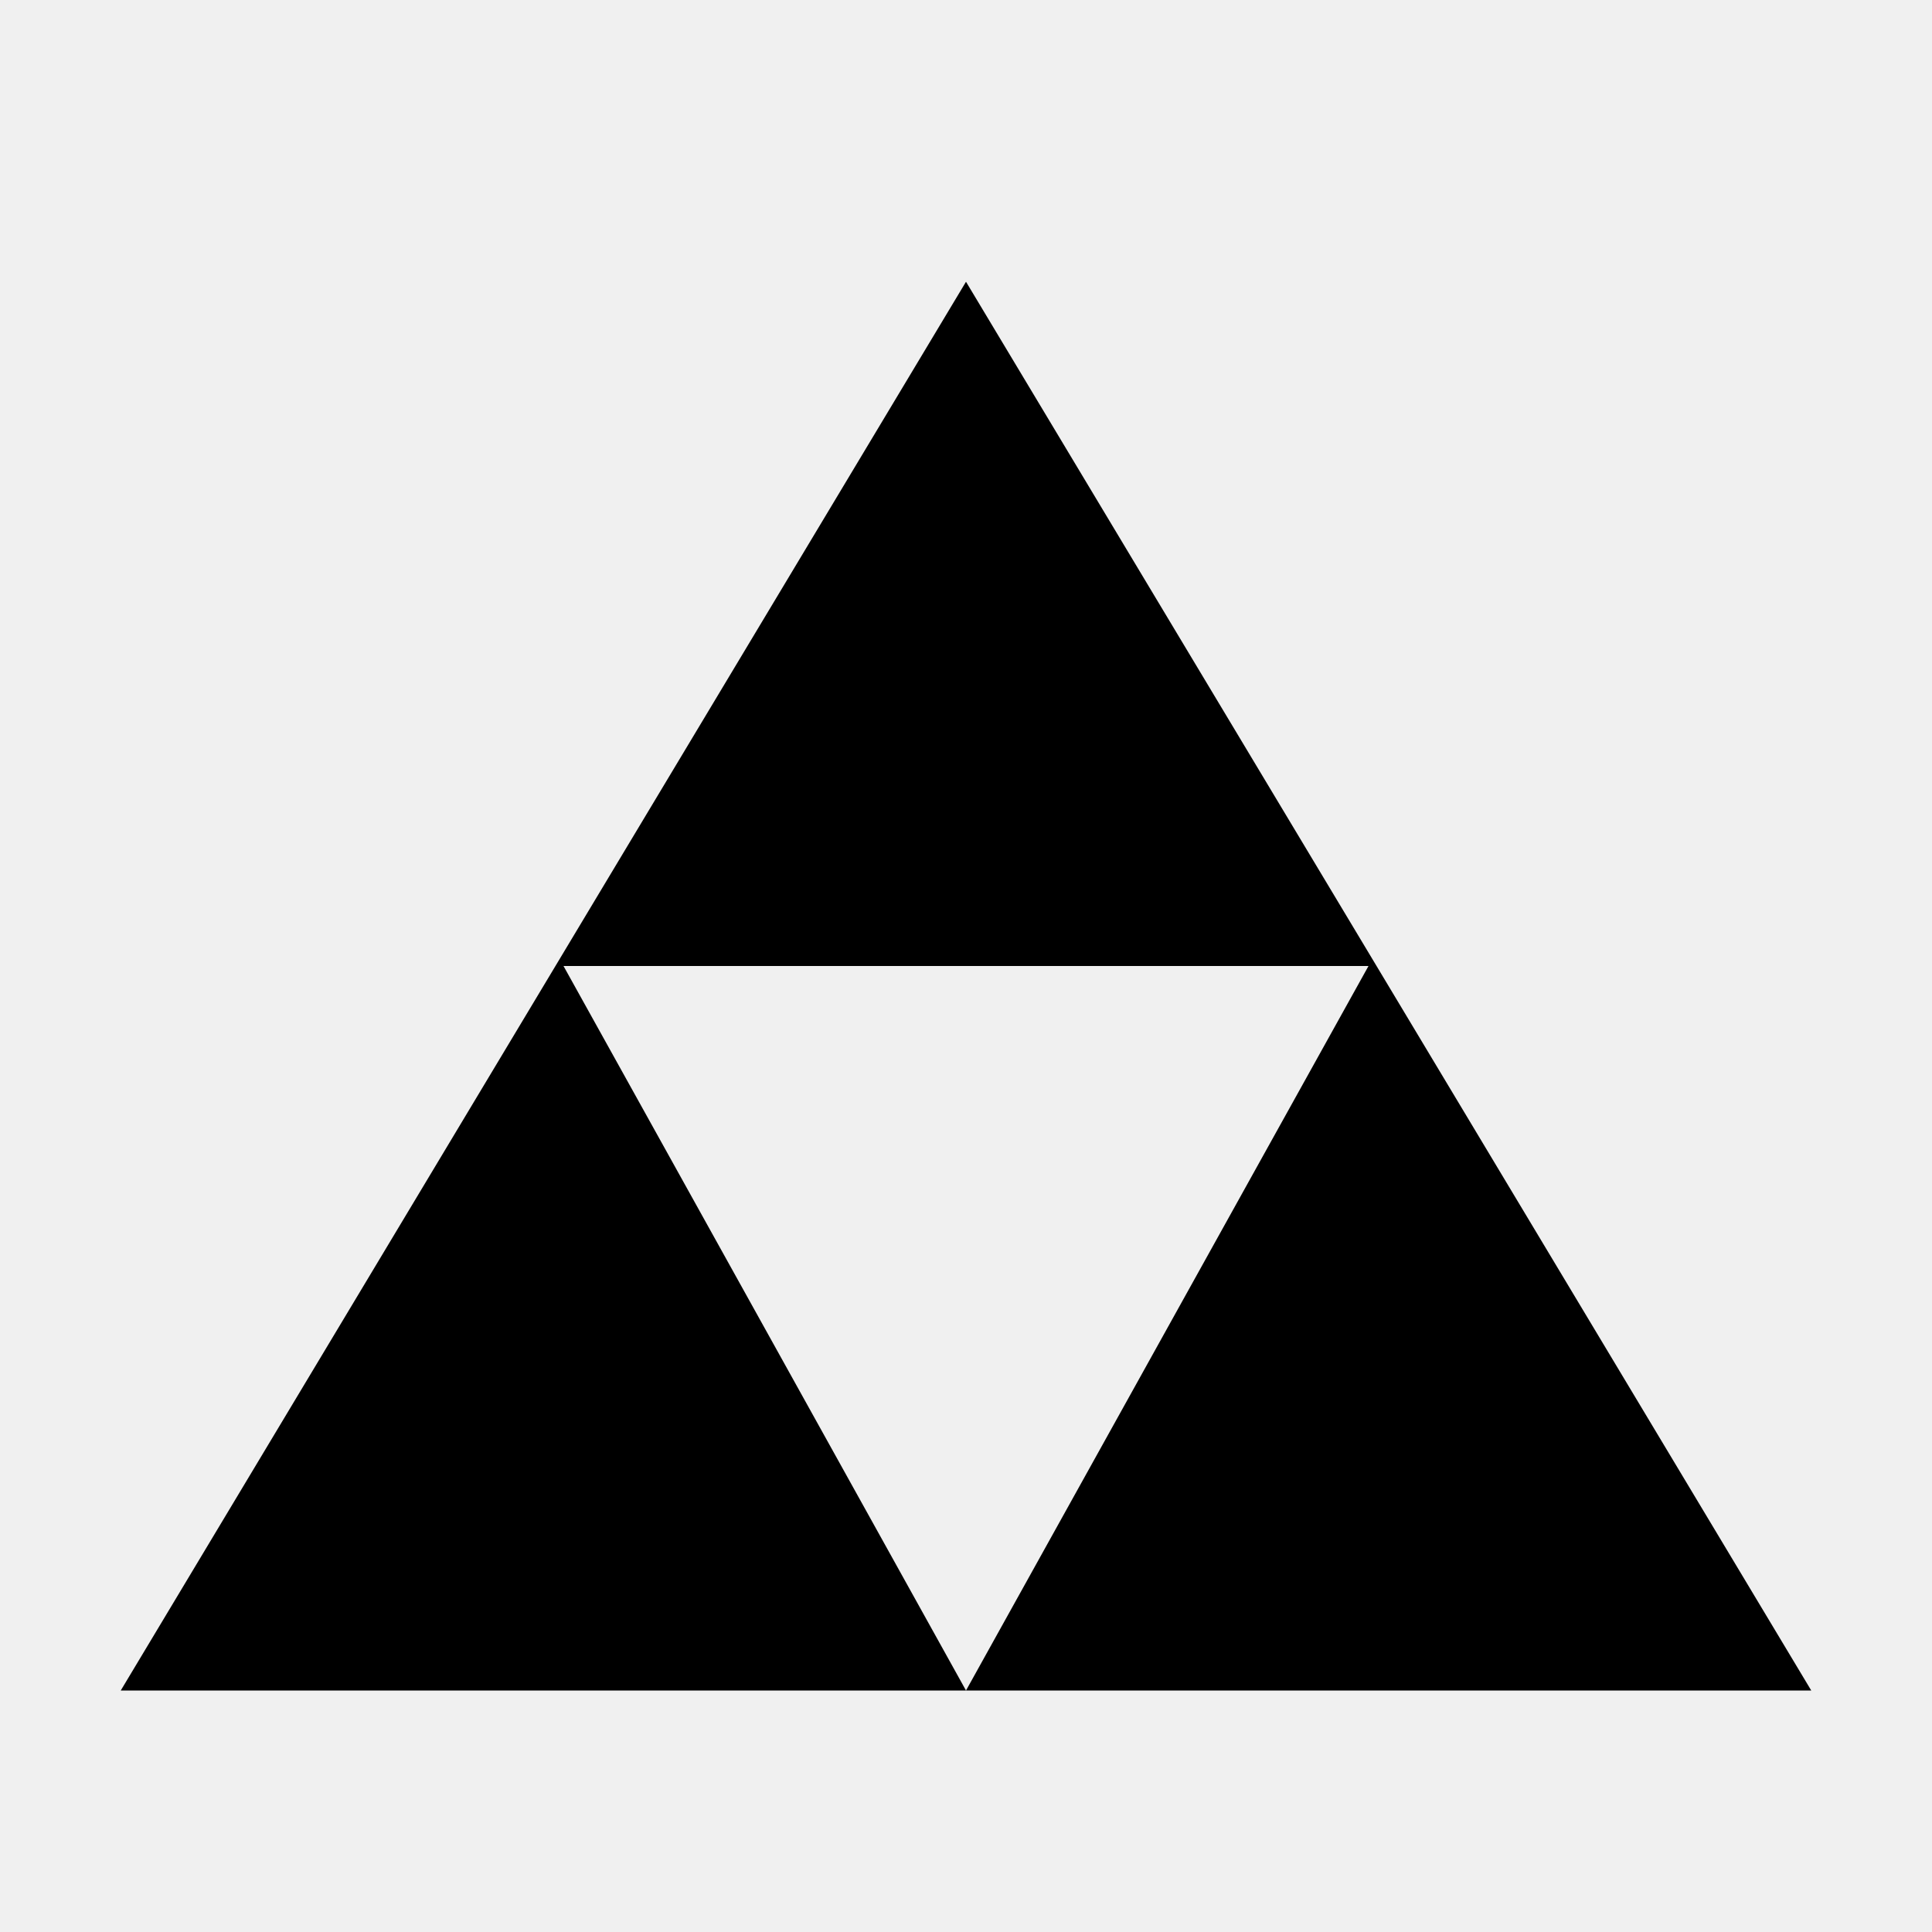
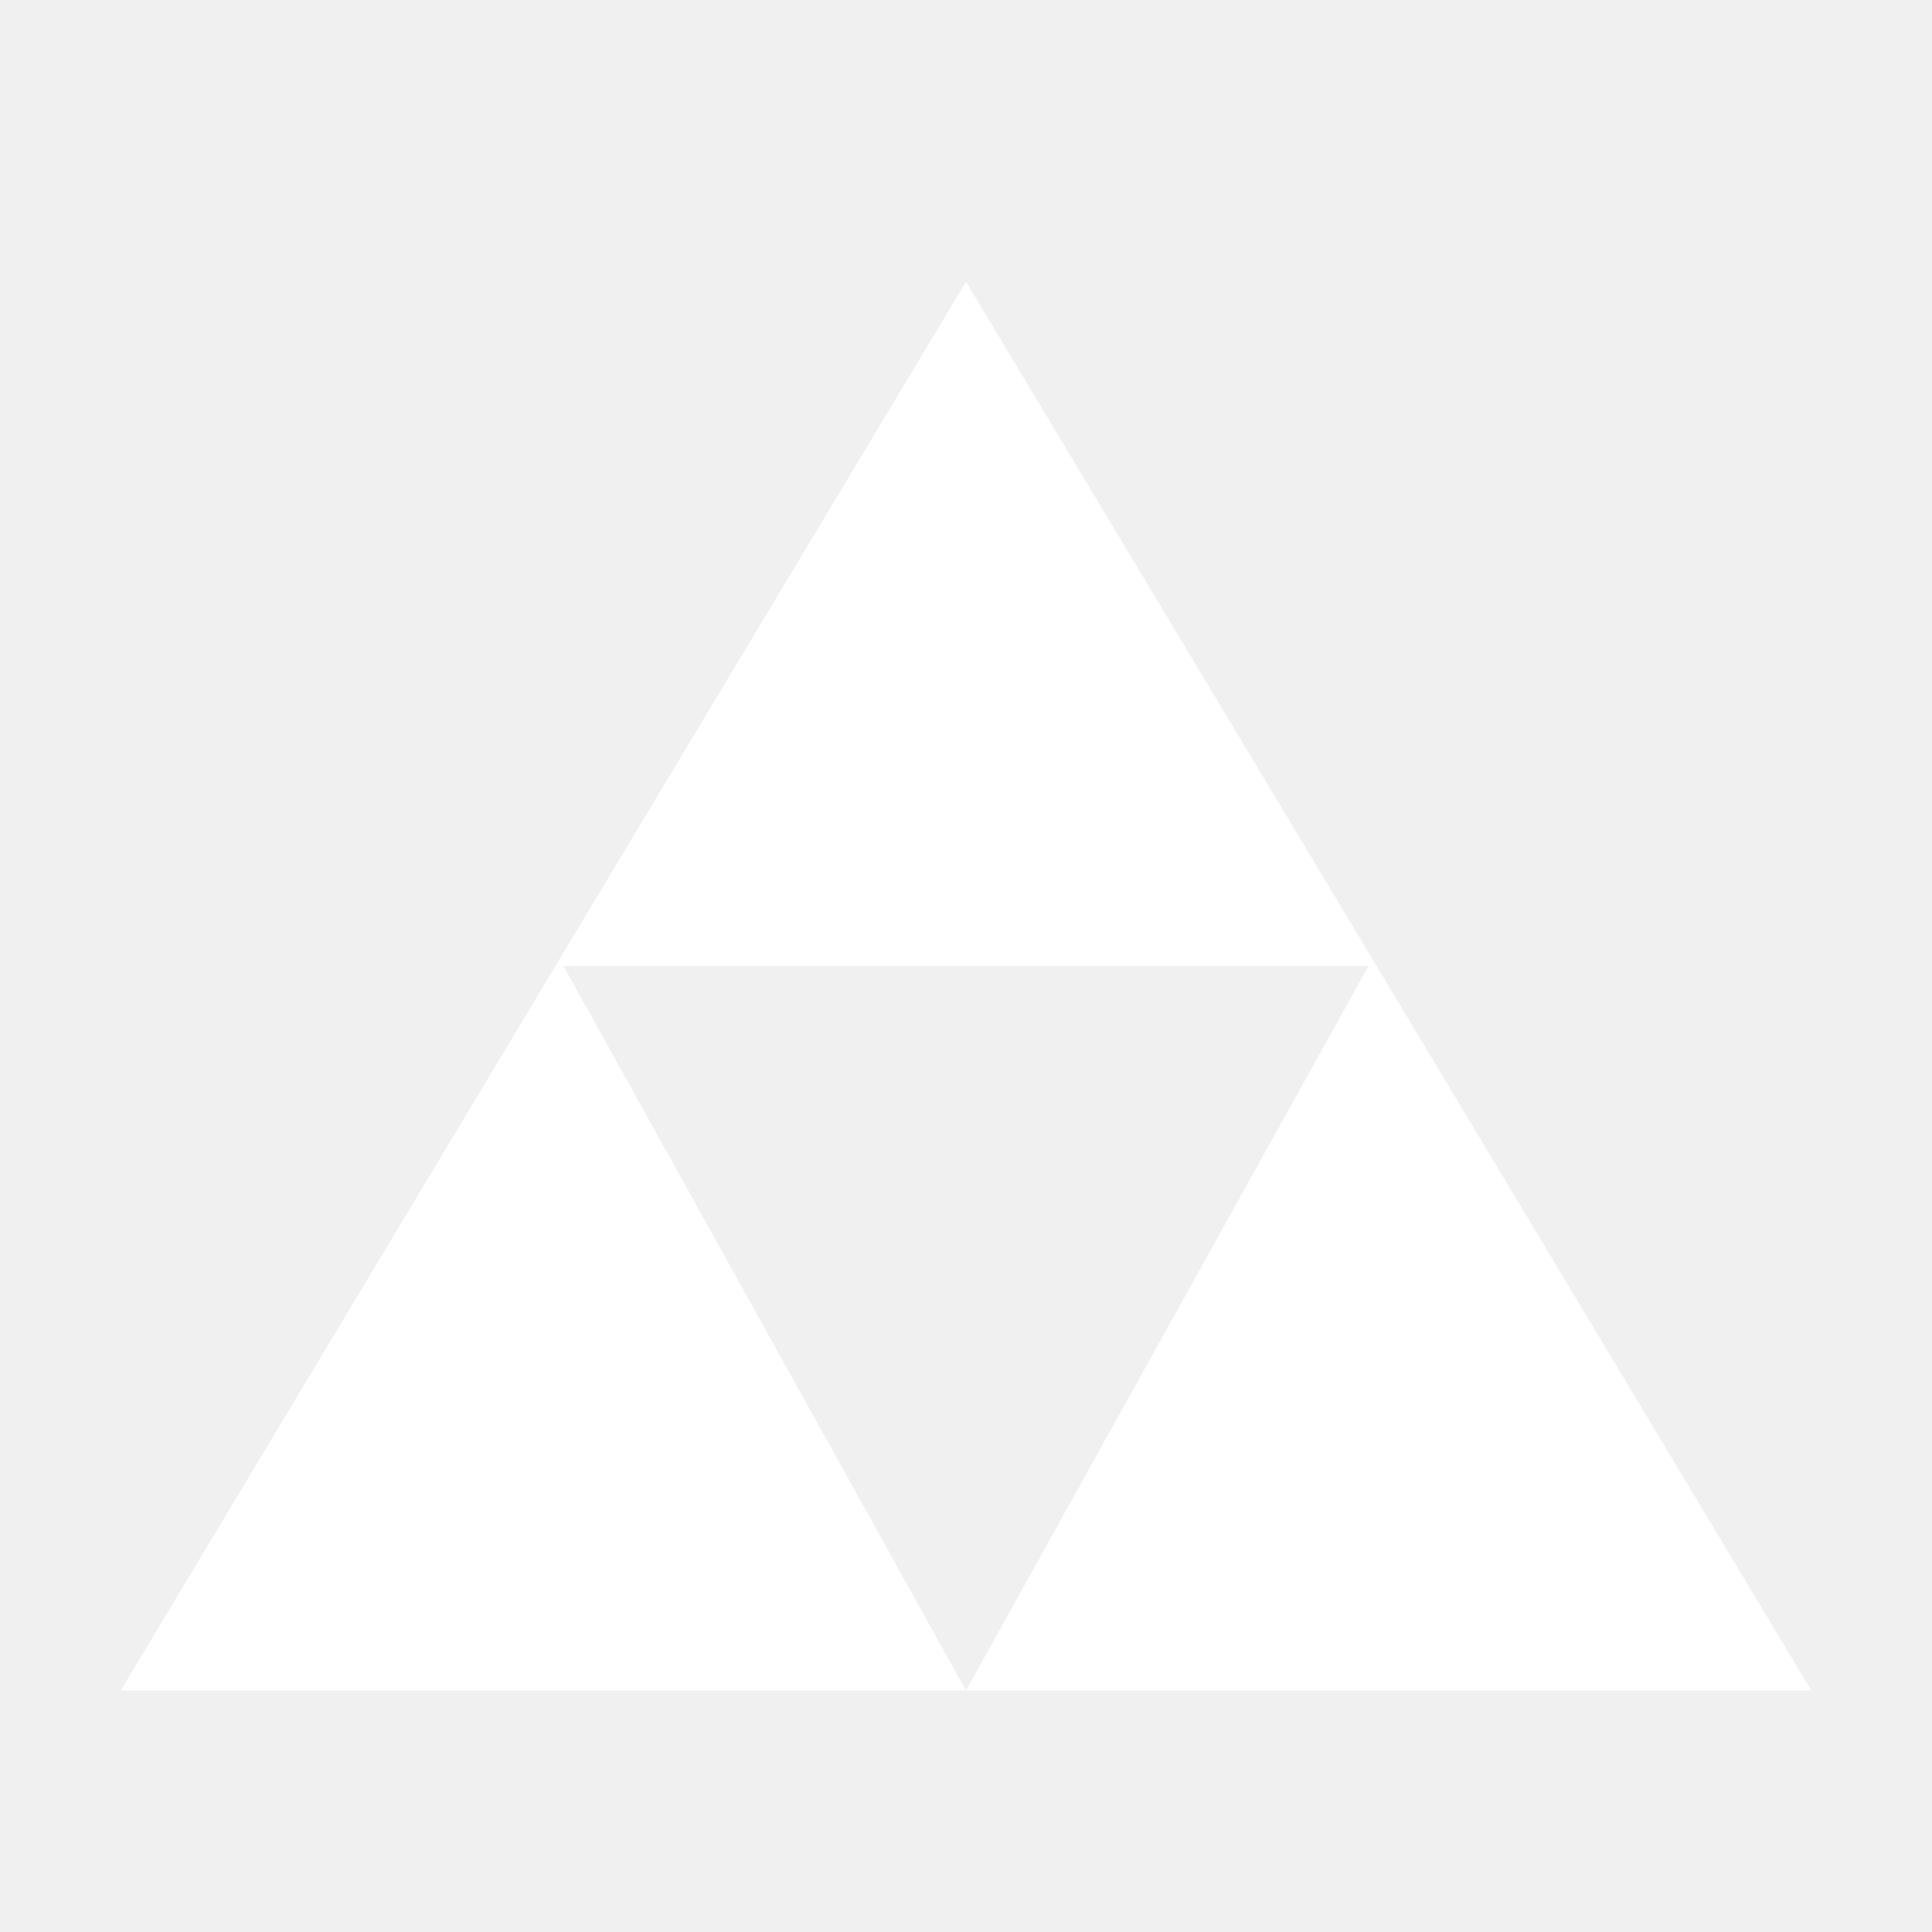
<svg xmlns="http://www.w3.org/2000/svg" viewBox="0 0 24 24">
-   <path d="M1.5,21L12,3.5L22.5,21H1.5M12,21L17,12H7L12,21Z" />
+   <path fill="#FFFFFF" d="M1.5,21L12,3.5L22.5,21H1.5M12,21L17,12H7L12,21Z" />
</svg>
